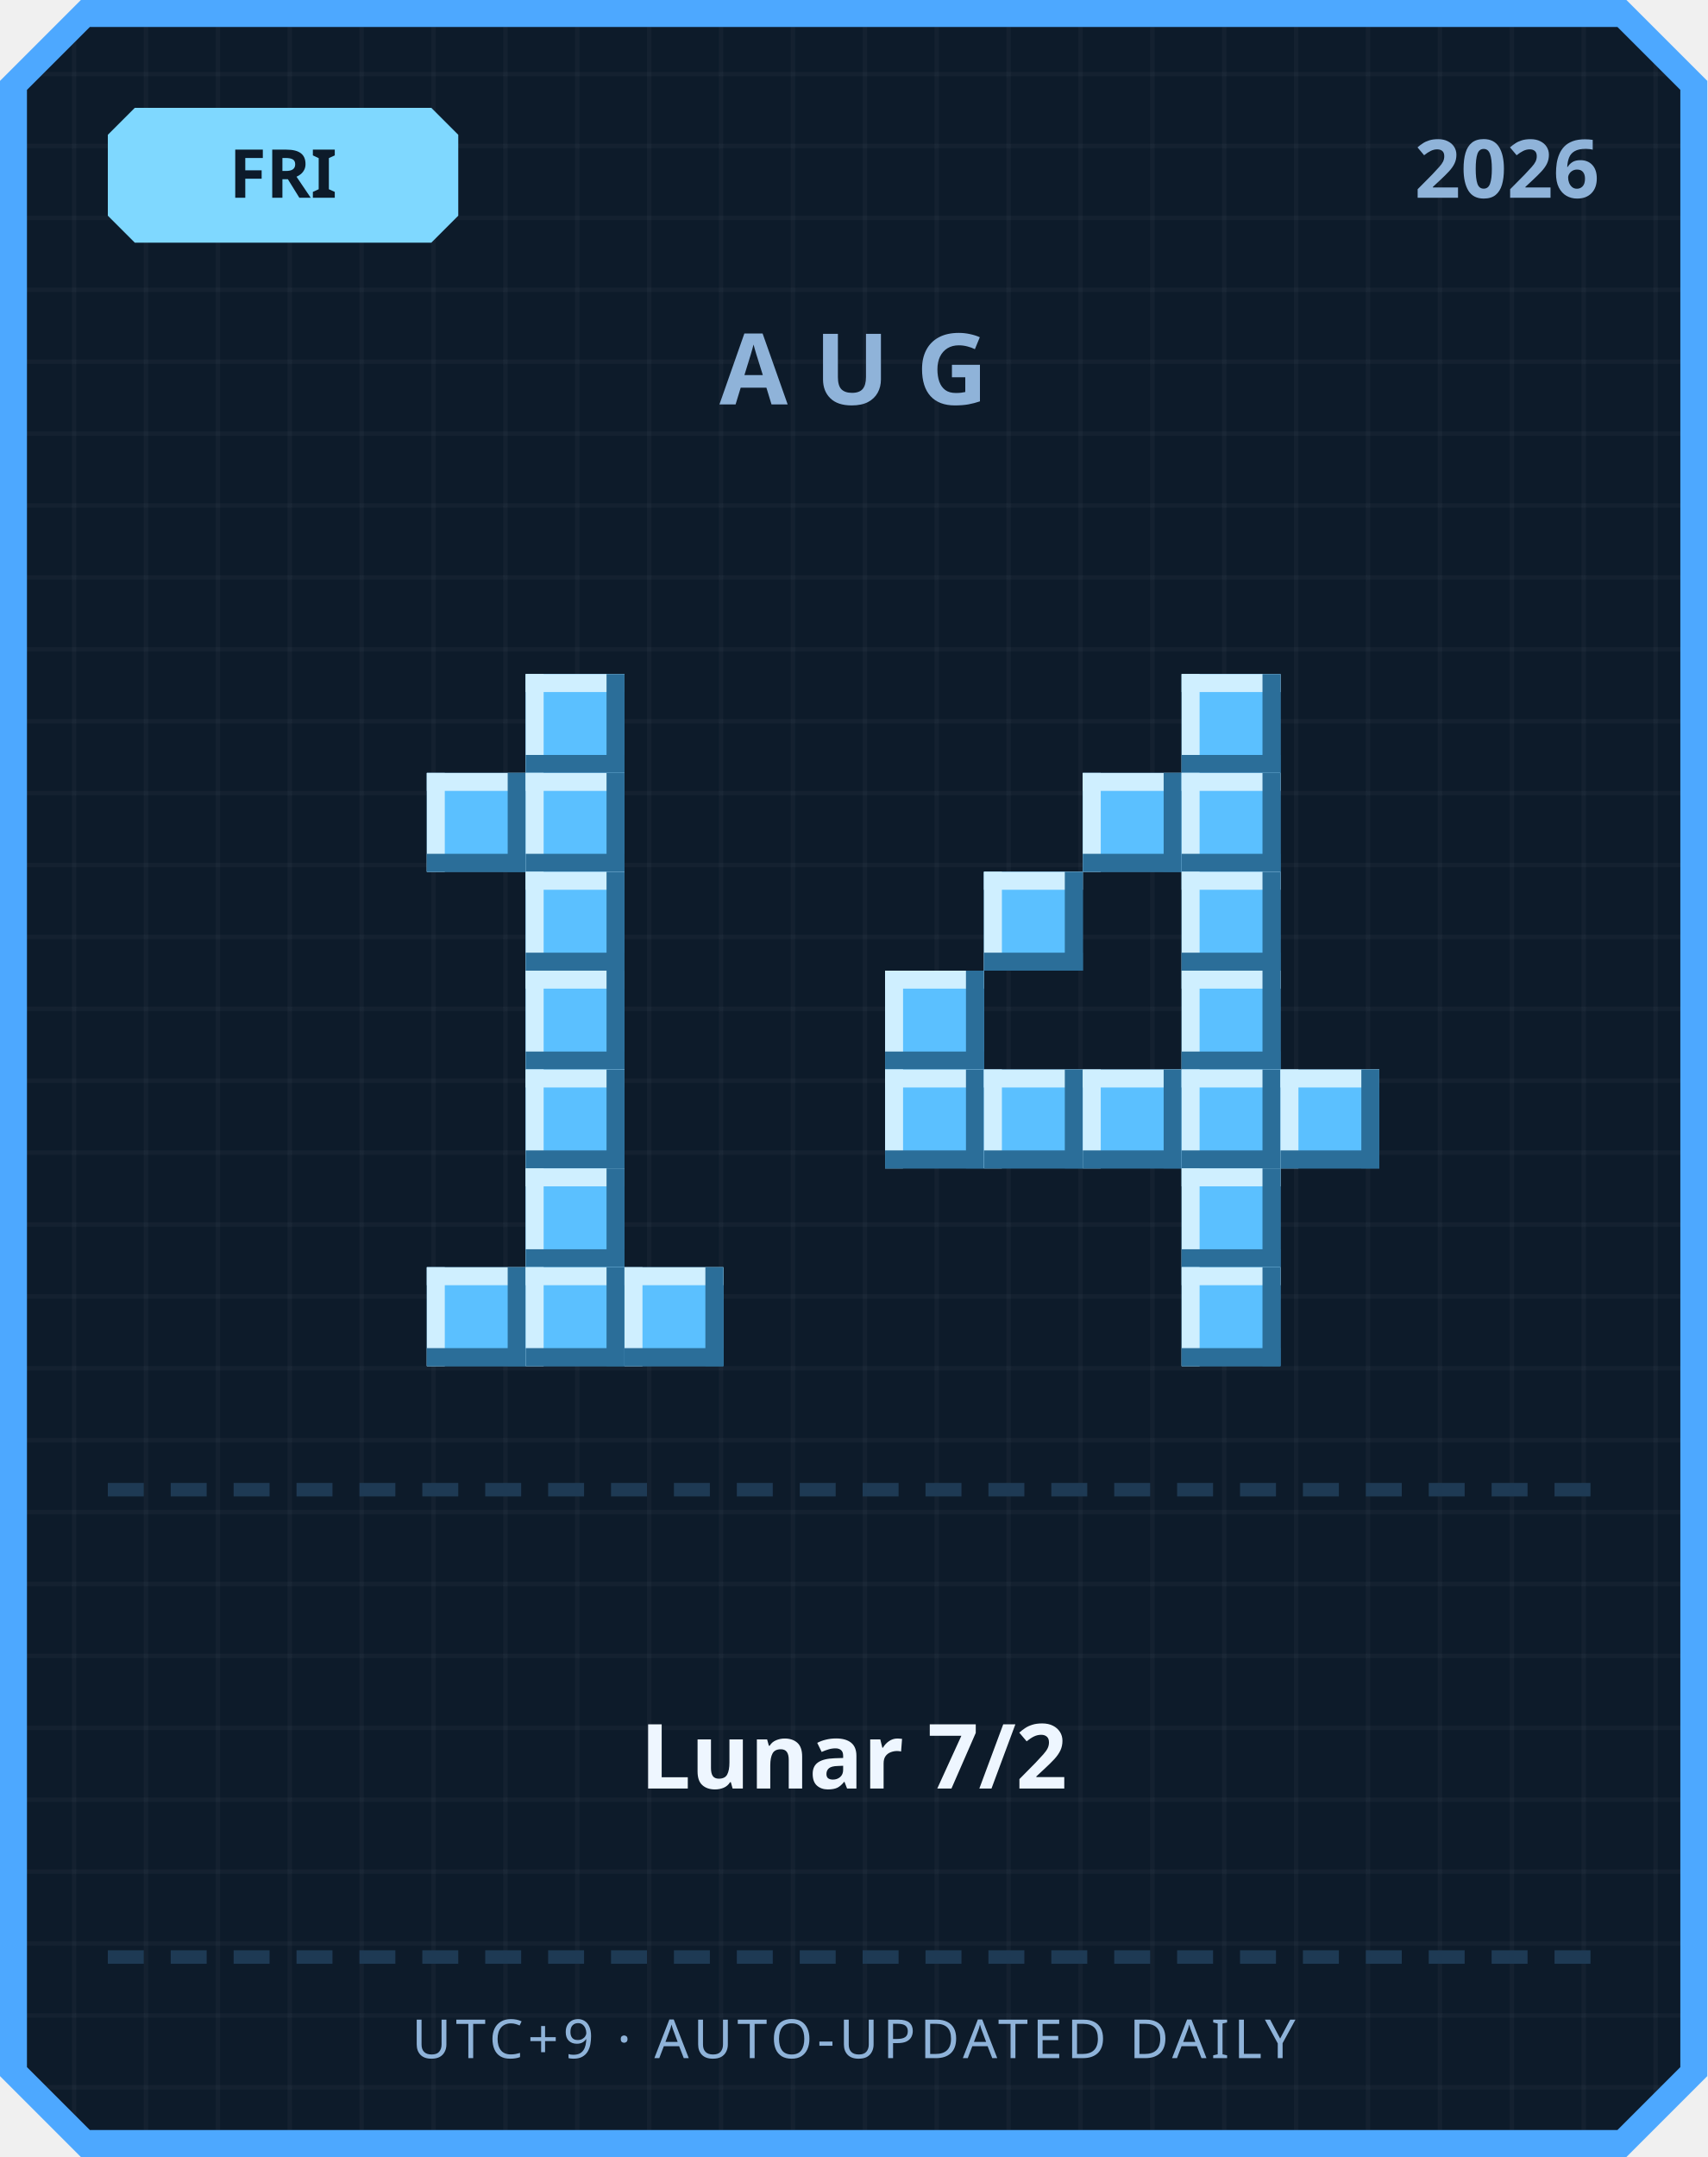
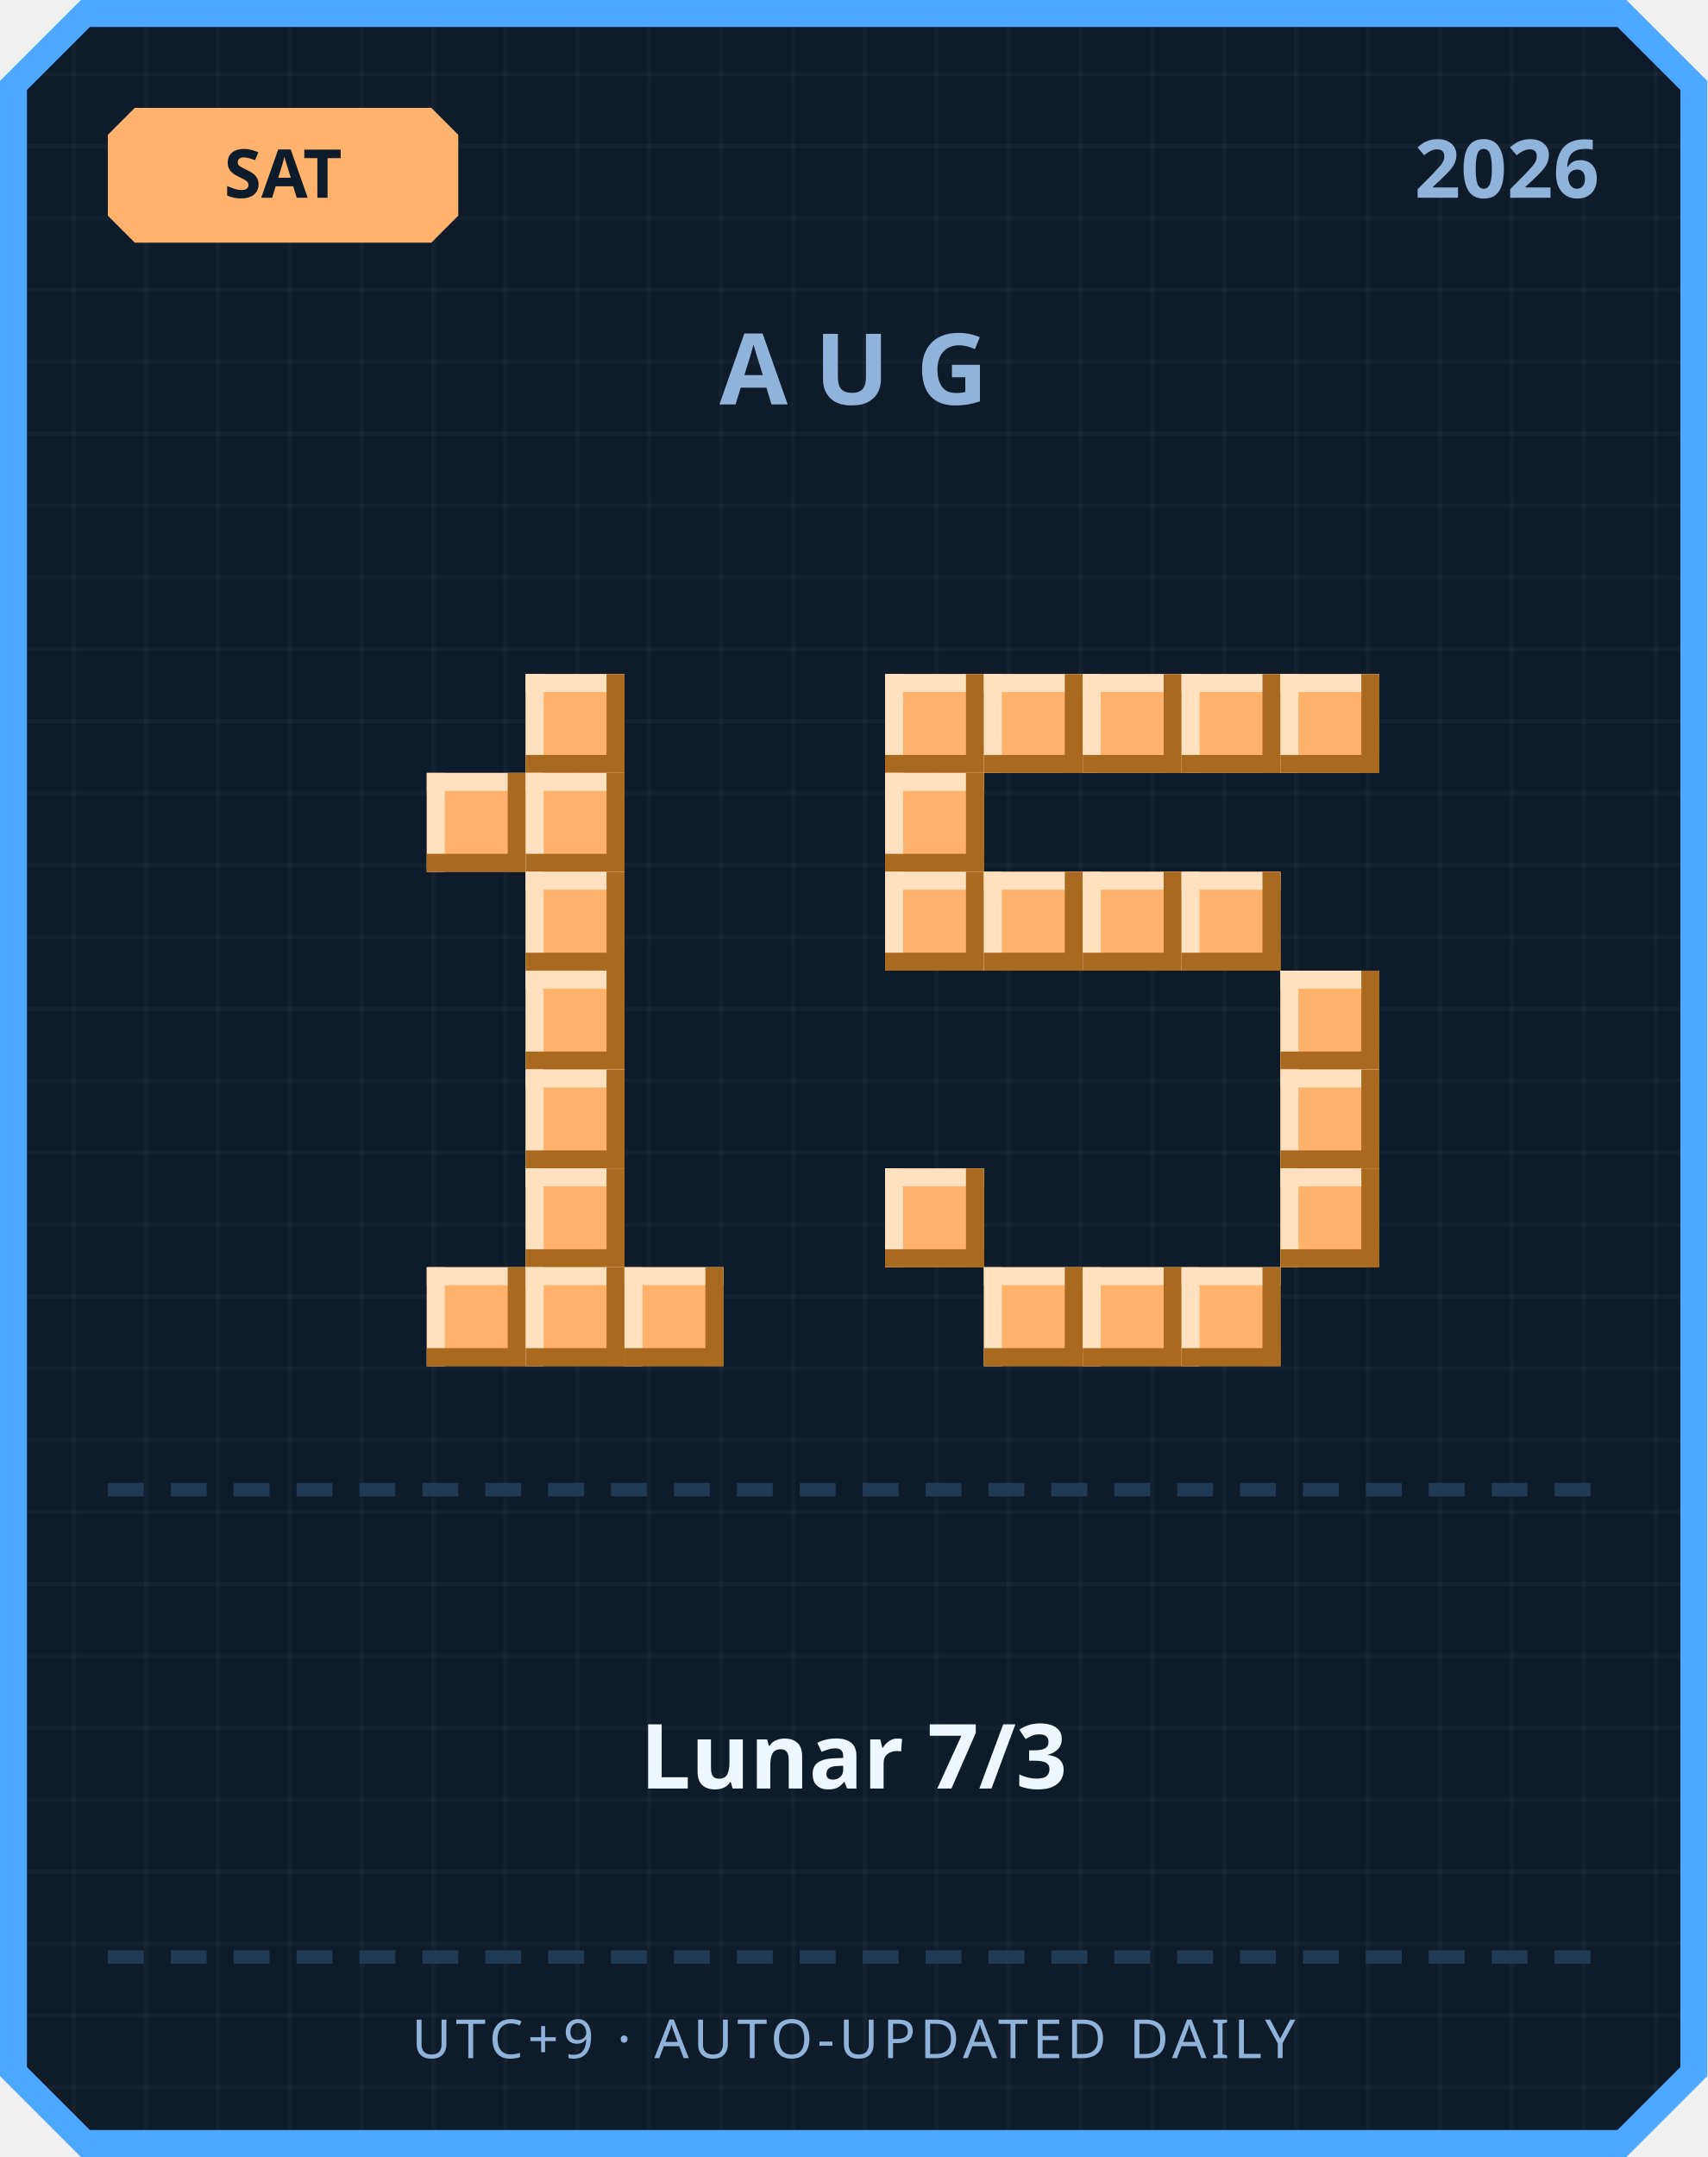
<svg xmlns="http://www.w3.org/2000/svg" width="380" height="480" viewBox="0 0 380 480">
  <defs>
    <pattern id="grid" width="16" height="16" patternUnits="userSpaceOnUse">
      <rect width="16" height="16" fill="#0d1b2a" />
      <rect width="1" height="16" fill="#ffffff" opacity="0.03" />
      <rect width="16" height="1" fill="#ffffff" opacity="0.03" />
    </pattern>
  </defs>
  <path d="M 18,0 L 362,0 L 380,18 L 380,462 L 362,480 L 18,480 L 0,462 L 0,18 Z" fill="#4da8ff" />
  <path d="M 20,6 L 360,6 L 374,20 L 374,460 L 360,474 L 20,474 L 6,460 L 6,20 Z" fill="url(#grid)" />
-   <path d="M 30,24 L 96,24 L 102,30 L 102,48 L 96,54 L 30,54 L 24,48 L 24,30 Z" fill="#7fd8ff" />
-   <text x="63" y="44" text-anchor="middle" font-family="'Segoe UI', sans-serif" font-size="15" font-weight="700" fill="#0d1b2a">FRI</text>
+   <path d="M 30,24 L 96,24 L 102,30 L 102,48 L 96,54 L 30,54 L 24,48 L 24,30 Z" fill="#ffb26b" />
+   <text x="63" y="44" text-anchor="middle" font-family="'Segoe UI', sans-serif" font-size="15" font-weight="700" fill="#0d1b2a">SAT</text>
  <text x="356" y="44" text-anchor="end" font-family="'Segoe UI', sans-serif" font-size="18" font-weight="700" fill="#8fb3d9">2026</text>
  <text x="190" y="90" text-anchor="middle" font-family="'Segoe UI', sans-serif" font-size="22" font-weight="700" letter-spacing="6" fill="#8fb3d9">AUG</text>
-   <rect x="117" y="150" width="22" height="22" fill="#5bc0ff" />
-   <rect x="117" y="150" width="22" height="4" fill="#cfefff" />
-   <rect x="117" y="150" width="4" height="22" fill="#cfefff" />
-   <rect x="117" y="168" width="22" height="4" fill="#2b6e99" />
-   <rect x="135" y="150" width="4" height="22" fill="#2b6e99" />
-   <rect x="95" y="172" width="22" height="22" fill="#5bc0ff" />
-   <rect x="95" y="172" width="22" height="4" fill="#cfefff" />
-   <rect x="95" y="172" width="4" height="22" fill="#cfefff" />
-   <rect x="95" y="190" width="22" height="4" fill="#2b6e99" />
-   <rect x="113" y="172" width="4" height="22" fill="#2b6e99" />
-   <rect x="117" y="172" width="22" height="22" fill="#5bc0ff" />
-   <rect x="117" y="172" width="22" height="4" fill="#cfefff" />
-   <rect x="117" y="172" width="4" height="22" fill="#cfefff" />
-   <rect x="117" y="190" width="22" height="4" fill="#2b6e99" />
-   <rect x="135" y="172" width="4" height="22" fill="#2b6e99" />
-   <rect x="117" y="194" width="22" height="22" fill="#5bc0ff" />
-   <rect x="117" y="194" width="22" height="4" fill="#cfefff" />
-   <rect x="117" y="194" width="4" height="22" fill="#cfefff" />
-   <rect x="117" y="212" width="22" height="4" fill="#2b6e99" />
-   <rect x="135" y="194" width="4" height="22" fill="#2b6e99" />
-   <rect x="117" y="216" width="22" height="22" fill="#5bc0ff" />
-   <rect x="117" y="216" width="22" height="4" fill="#cfefff" />
-   <rect x="117" y="216" width="4" height="22" fill="#cfefff" />
-   <rect x="117" y="234" width="22" height="4" fill="#2b6e99" />
-   <rect x="135" y="216" width="4" height="22" fill="#2b6e99" />
-   <rect x="117" y="238" width="22" height="22" fill="#5bc0ff" />
-   <rect x="117" y="238" width="22" height="4" fill="#cfefff" />
-   <rect x="117" y="238" width="4" height="22" fill="#cfefff" />
-   <rect x="117" y="256" width="22" height="4" fill="#2b6e99" />
-   <rect x="135" y="238" width="4" height="22" fill="#2b6e99" />
-   <rect x="117" y="260" width="22" height="22" fill="#5bc0ff" />
-   <rect x="117" y="260" width="22" height="4" fill="#cfefff" />
-   <rect x="117" y="260" width="4" height="22" fill="#cfefff" />
-   <rect x="117" y="278" width="22" height="4" fill="#2b6e99" />
-   <rect x="135" y="260" width="4" height="22" fill="#2b6e99" />
-   <rect x="95" y="282" width="22" height="22" fill="#5bc0ff" />
-   <rect x="95" y="282" width="22" height="4" fill="#cfefff" />
-   <rect x="95" y="282" width="4" height="22" fill="#cfefff" />
-   <rect x="95" y="300" width="22" height="4" fill="#2b6e99" />
-   <rect x="113" y="282" width="4" height="22" fill="#2b6e99" />
-   <rect x="117" y="282" width="22" height="22" fill="#5bc0ff" />
-   <rect x="117" y="282" width="22" height="4" fill="#cfefff" />
-   <rect x="117" y="282" width="4" height="22" fill="#cfefff" />
-   <rect x="117" y="300" width="22" height="4" fill="#2b6e99" />
-   <rect x="135" y="282" width="4" height="22" fill="#2b6e99" />
-   <rect x="139" y="282" width="22" height="22" fill="#5bc0ff" />
-   <rect x="139" y="282" width="22" height="4" fill="#cfefff" />
-   <rect x="139" y="282" width="4" height="22" fill="#cfefff" />
-   <rect x="139" y="300" width="22" height="4" fill="#2b6e99" />
-   <rect x="157" y="282" width="4" height="22" fill="#2b6e99" />
-   <rect x="263" y="150" width="22" height="22" fill="#5bc0ff" />
-   <rect x="263" y="150" width="22" height="4" fill="#cfefff" />
-   <rect x="263" y="150" width="4" height="22" fill="#cfefff" />
-   <rect x="263" y="168" width="22" height="4" fill="#2b6e99" />
-   <rect x="281" y="150" width="4" height="22" fill="#2b6e99" />
-   <rect x="241" y="172" width="22" height="22" fill="#5bc0ff" />
-   <rect x="241" y="172" width="22" height="4" fill="#cfefff" />
-   <rect x="241" y="172" width="4" height="22" fill="#cfefff" />
-   <rect x="241" y="190" width="22" height="4" fill="#2b6e99" />
-   <rect x="259" y="172" width="4" height="22" fill="#2b6e99" />
-   <rect x="263" y="172" width="22" height="22" fill="#5bc0ff" />
-   <rect x="263" y="172" width="22" height="4" fill="#cfefff" />
-   <rect x="263" y="172" width="4" height="22" fill="#cfefff" />
-   <rect x="263" y="190" width="22" height="4" fill="#2b6e99" />
-   <rect x="281" y="172" width="4" height="22" fill="#2b6e99" />
-   <rect x="219" y="194" width="22" height="22" fill="#5bc0ff" />
-   <rect x="219" y="194" width="22" height="4" fill="#cfefff" />
-   <rect x="219" y="194" width="4" height="22" fill="#cfefff" />
-   <rect x="219" y="212" width="22" height="4" fill="#2b6e99" />
-   <rect x="237" y="194" width="4" height="22" fill="#2b6e99" />
-   <rect x="263" y="194" width="22" height="22" fill="#5bc0ff" />
-   <rect x="263" y="194" width="22" height="4" fill="#cfefff" />
-   <rect x="263" y="194" width="4" height="22" fill="#cfefff" />
-   <rect x="263" y="212" width="22" height="4" fill="#2b6e99" />
-   <rect x="281" y="194" width="4" height="22" fill="#2b6e99" />
-   <rect x="197" y="216" width="22" height="22" fill="#5bc0ff" />
-   <rect x="197" y="216" width="22" height="4" fill="#cfefff" />
-   <rect x="197" y="216" width="4" height="22" fill="#cfefff" />
-   <rect x="197" y="234" width="22" height="4" fill="#2b6e99" />
-   <rect x="215" y="216" width="4" height="22" fill="#2b6e99" />
-   <rect x="263" y="216" width="22" height="22" fill="#5bc0ff" />
-   <rect x="263" y="216" width="22" height="4" fill="#cfefff" />
-   <rect x="263" y="216" width="4" height="22" fill="#cfefff" />
-   <rect x="263" y="234" width="22" height="4" fill="#2b6e99" />
-   <rect x="281" y="216" width="4" height="22" fill="#2b6e99" />
-   <rect x="197" y="238" width="22" height="22" fill="#5bc0ff" />
-   <rect x="197" y="238" width="22" height="4" fill="#cfefff" />
-   <rect x="197" y="238" width="4" height="22" fill="#cfefff" />
-   <rect x="197" y="256" width="22" height="4" fill="#2b6e99" />
-   <rect x="215" y="238" width="4" height="22" fill="#2b6e99" />
-   <rect x="219" y="238" width="22" height="22" fill="#5bc0ff" />
-   <rect x="219" y="238" width="22" height="4" fill="#cfefff" />
-   <rect x="219" y="238" width="4" height="22" fill="#cfefff" />
-   <rect x="219" y="256" width="22" height="4" fill="#2b6e99" />
-   <rect x="237" y="238" width="4" height="22" fill="#2b6e99" />
-   <rect x="241" y="238" width="22" height="22" fill="#5bc0ff" />
-   <rect x="241" y="238" width="22" height="4" fill="#cfefff" />
-   <rect x="241" y="238" width="4" height="22" fill="#cfefff" />
-   <rect x="241" y="256" width="22" height="4" fill="#2b6e99" />
-   <rect x="259" y="238" width="4" height="22" fill="#2b6e99" />
-   <rect x="263" y="238" width="22" height="22" fill="#5bc0ff" />
-   <rect x="263" y="238" width="22" height="4" fill="#cfefff" />
-   <rect x="263" y="238" width="4" height="22" fill="#cfefff" />
-   <rect x="263" y="256" width="22" height="4" fill="#2b6e99" />
-   <rect x="281" y="238" width="4" height="22" fill="#2b6e99" />
-   <rect x="285" y="238" width="22" height="22" fill="#5bc0ff" />
-   <rect x="285" y="238" width="22" height="4" fill="#cfefff" />
-   <rect x="285" y="238" width="4" height="22" fill="#cfefff" />
-   <rect x="285" y="256" width="22" height="4" fill="#2b6e99" />
-   <rect x="303" y="238" width="4" height="22" fill="#2b6e99" />
-   <rect x="263" y="260" width="22" height="22" fill="#5bc0ff" />
-   <rect x="263" y="260" width="22" height="4" fill="#cfefff" />
-   <rect x="263" y="260" width="4" height="22" fill="#cfefff" />
-   <rect x="263" y="278" width="22" height="4" fill="#2b6e99" />
-   <rect x="281" y="260" width="4" height="22" fill="#2b6e99" />
-   <rect x="263" y="282" width="22" height="22" fill="#5bc0ff" />
-   <rect x="263" y="282" width="22" height="4" fill="#cfefff" />
-   <rect x="263" y="282" width="4" height="22" fill="#cfefff" />
-   <rect x="263" y="300" width="22" height="4" fill="#2b6e99" />
-   <rect x="281" y="282" width="4" height="22" fill="#2b6e99" />
+   <rect x="117" y="150" width="22" height="22" fill="#ffb26b" />
+   <rect x="117" y="150" width="22" height="4" fill="#ffe1bf" />
+   <rect x="117" y="150" width="4" height="22" fill="#ffe1bf" />
+   <rect x="117" y="168" width="22" height="4" fill="#a9691f" />
+   <rect x="135" y="150" width="4" height="22" fill="#a9691f" />
+   <rect x="95" y="172" width="22" height="22" fill="#ffb26b" />
+   <rect x="95" y="172" width="22" height="4" fill="#ffe1bf" />
+   <rect x="95" y="172" width="4" height="22" fill="#ffe1bf" />
+   <rect x="95" y="190" width="22" height="4" fill="#a9691f" />
+   <rect x="113" y="172" width="4" height="22" fill="#a9691f" />
+   <rect x="117" y="172" width="22" height="22" fill="#ffb26b" />
+   <rect x="117" y="172" width="22" height="4" fill="#ffe1bf" />
+   <rect x="117" y="172" width="4" height="22" fill="#ffe1bf" />
+   <rect x="117" y="190" width="22" height="4" fill="#a9691f" />
+   <rect x="135" y="172" width="4" height="22" fill="#a9691f" />
+   <rect x="117" y="194" width="22" height="22" fill="#ffb26b" />
+   <rect x="117" y="194" width="22" height="4" fill="#ffe1bf" />
+   <rect x="117" y="194" width="4" height="22" fill="#ffe1bf" />
+   <rect x="117" y="212" width="22" height="4" fill="#a9691f" />
+   <rect x="135" y="194" width="4" height="22" fill="#a9691f" />
+   <rect x="117" y="216" width="22" height="22" fill="#ffb26b" />
+   <rect x="117" y="216" width="22" height="4" fill="#ffe1bf" />
+   <rect x="117" y="216" width="4" height="22" fill="#ffe1bf" />
+   <rect x="117" y="234" width="22" height="4" fill="#a9691f" />
+   <rect x="135" y="216" width="4" height="22" fill="#a9691f" />
+   <rect x="117" y="238" width="22" height="22" fill="#ffb26b" />
+   <rect x="117" y="238" width="22" height="4" fill="#ffe1bf" />
+   <rect x="117" y="238" width="4" height="22" fill="#ffe1bf" />
+   <rect x="117" y="256" width="22" height="4" fill="#a9691f" />
+   <rect x="135" y="238" width="4" height="22" fill="#a9691f" />
+   <rect x="117" y="260" width="22" height="22" fill="#ffb26b" />
+   <rect x="117" y="260" width="22" height="4" fill="#ffe1bf" />
+   <rect x="117" y="260" width="4" height="22" fill="#ffe1bf" />
+   <rect x="117" y="278" width="22" height="4" fill="#a9691f" />
+   <rect x="135" y="260" width="4" height="22" fill="#a9691f" />
+   <rect x="95" y="282" width="22" height="22" fill="#ffb26b" />
+   <rect x="95" y="282" width="22" height="4" fill="#ffe1bf" />
+   <rect x="95" y="282" width="4" height="22" fill="#ffe1bf" />
+   <rect x="95" y="300" width="22" height="4" fill="#a9691f" />
+   <rect x="113" y="282" width="4" height="22" fill="#a9691f" />
+   <rect x="117" y="282" width="22" height="22" fill="#ffb26b" />
+   <rect x="117" y="282" width="22" height="4" fill="#ffe1bf" />
+   <rect x="117" y="282" width="4" height="22" fill="#ffe1bf" />
+   <rect x="117" y="300" width="22" height="4" fill="#a9691f" />
+   <rect x="135" y="282" width="4" height="22" fill="#a9691f" />
+   <rect x="139" y="282" width="22" height="22" fill="#ffb26b" />
+   <rect x="139" y="282" width="22" height="4" fill="#ffe1bf" />
+   <rect x="139" y="282" width="4" height="22" fill="#ffe1bf" />
+   <rect x="139" y="300" width="22" height="4" fill="#a9691f" />
+   <rect x="157" y="282" width="4" height="22" fill="#a9691f" />
+   <rect x="197" y="150" width="22" height="22" fill="#ffb26b" />
+   <rect x="197" y="150" width="22" height="4" fill="#ffe1bf" />
+   <rect x="197" y="150" width="4" height="22" fill="#ffe1bf" />
+   <rect x="197" y="168" width="22" height="4" fill="#a9691f" />
+   <rect x="215" y="150" width="4" height="22" fill="#a9691f" />
+   <rect x="219" y="150" width="22" height="22" fill="#ffb26b" />
+   <rect x="219" y="150" width="22" height="4" fill="#ffe1bf" />
+   <rect x="219" y="150" width="4" height="22" fill="#ffe1bf" />
+   <rect x="219" y="168" width="22" height="4" fill="#a9691f" />
+   <rect x="237" y="150" width="4" height="22" fill="#a9691f" />
+   <rect x="241" y="150" width="22" height="22" fill="#ffb26b" />
+   <rect x="241" y="150" width="22" height="4" fill="#ffe1bf" />
+   <rect x="241" y="150" width="4" height="22" fill="#ffe1bf" />
+   <rect x="241" y="168" width="22" height="4" fill="#a9691f" />
+   <rect x="259" y="150" width="4" height="22" fill="#a9691f" />
+   <rect x="263" y="150" width="22" height="22" fill="#ffb26b" />
+   <rect x="263" y="150" width="22" height="4" fill="#ffe1bf" />
+   <rect x="263" y="150" width="4" height="22" fill="#ffe1bf" />
+   <rect x="263" y="168" width="22" height="4" fill="#a9691f" />
+   <rect x="281" y="150" width="4" height="22" fill="#a9691f" />
+   <rect x="285" y="150" width="22" height="22" fill="#ffb26b" />
+   <rect x="285" y="150" width="22" height="4" fill="#ffe1bf" />
+   <rect x="285" y="150" width="4" height="22" fill="#ffe1bf" />
+   <rect x="285" y="168" width="22" height="4" fill="#a9691f" />
+   <rect x="303" y="150" width="4" height="22" fill="#a9691f" />
+   <rect x="197" y="172" width="22" height="22" fill="#ffb26b" />
+   <rect x="197" y="172" width="22" height="4" fill="#ffe1bf" />
+   <rect x="197" y="172" width="4" height="22" fill="#ffe1bf" />
+   <rect x="197" y="190" width="22" height="4" fill="#a9691f" />
+   <rect x="215" y="172" width="4" height="22" fill="#a9691f" />
+   <rect x="197" y="194" width="22" height="22" fill="#ffb26b" />
+   <rect x="197" y="194" width="22" height="4" fill="#ffe1bf" />
+   <rect x="197" y="194" width="4" height="22" fill="#ffe1bf" />
+   <rect x="197" y="212" width="22" height="4" fill="#a9691f" />
+   <rect x="215" y="194" width="4" height="22" fill="#a9691f" />
+   <rect x="219" y="194" width="22" height="22" fill="#ffb26b" />
+   <rect x="219" y="194" width="22" height="4" fill="#ffe1bf" />
+   <rect x="219" y="194" width="4" height="22" fill="#ffe1bf" />
+   <rect x="219" y="212" width="22" height="4" fill="#a9691f" />
+   <rect x="237" y="194" width="4" height="22" fill="#a9691f" />
+   <rect x="241" y="194" width="22" height="22" fill="#ffb26b" />
+   <rect x="241" y="194" width="22" height="4" fill="#ffe1bf" />
+   <rect x="241" y="194" width="4" height="22" fill="#ffe1bf" />
+   <rect x="241" y="212" width="22" height="4" fill="#a9691f" />
+   <rect x="259" y="194" width="4" height="22" fill="#a9691f" />
+   <rect x="263" y="194" width="22" height="22" fill="#ffb26b" />
+   <rect x="263" y="194" width="22" height="4" fill="#ffe1bf" />
+   <rect x="263" y="194" width="4" height="22" fill="#ffe1bf" />
+   <rect x="263" y="212" width="22" height="4" fill="#a9691f" />
+   <rect x="281" y="194" width="4" height="22" fill="#a9691f" />
+   <rect x="285" y="216" width="22" height="22" fill="#ffb26b" />
+   <rect x="285" y="216" width="22" height="4" fill="#ffe1bf" />
+   <rect x="285" y="216" width="4" height="22" fill="#ffe1bf" />
+   <rect x="285" y="234" width="22" height="4" fill="#a9691f" />
+   <rect x="303" y="216" width="4" height="22" fill="#a9691f" />
+   <rect x="285" y="238" width="22" height="22" fill="#ffb26b" />
+   <rect x="285" y="238" width="22" height="4" fill="#ffe1bf" />
+   <rect x="285" y="238" width="4" height="22" fill="#ffe1bf" />
+   <rect x="285" y="256" width="22" height="4" fill="#a9691f" />
+   <rect x="303" y="238" width="4" height="22" fill="#a9691f" />
+   <rect x="197" y="260" width="22" height="22" fill="#ffb26b" />
+   <rect x="197" y="260" width="22" height="4" fill="#ffe1bf" />
+   <rect x="197" y="260" width="4" height="22" fill="#ffe1bf" />
+   <rect x="197" y="278" width="22" height="4" fill="#a9691f" />
+   <rect x="215" y="260" width="4" height="22" fill="#a9691f" />
+   <rect x="285" y="260" width="22" height="22" fill="#ffb26b" />
+   <rect x="285" y="260" width="22" height="4" fill="#ffe1bf" />
+   <rect x="285" y="260" width="4" height="22" fill="#ffe1bf" />
+   <rect x="285" y="278" width="22" height="4" fill="#a9691f" />
+   <rect x="303" y="260" width="4" height="22" fill="#a9691f" />
+   <rect x="219" y="282" width="22" height="22" fill="#ffb26b" />
+   <rect x="219" y="282" width="22" height="4" fill="#ffe1bf" />
+   <rect x="219" y="282" width="4" height="22" fill="#ffe1bf" />
+   <rect x="219" y="300" width="22" height="4" fill="#a9691f" />
+   <rect x="237" y="282" width="4" height="22" fill="#a9691f" />
+   <rect x="241" y="282" width="22" height="22" fill="#ffb26b" />
+   <rect x="241" y="282" width="22" height="4" fill="#ffe1bf" />
+   <rect x="241" y="282" width="4" height="22" fill="#ffe1bf" />
+   <rect x="241" y="300" width="22" height="4" fill="#a9691f" />
+   <rect x="259" y="282" width="4" height="22" fill="#a9691f" />
+   <rect x="263" y="282" width="22" height="22" fill="#ffb26b" />
+   <rect x="263" y="282" width="22" height="4" fill="#ffe1bf" />
+   <rect x="263" y="282" width="4" height="22" fill="#ffe1bf" />
+   <rect x="263" y="300" width="22" height="4" fill="#a9691f" />
+   <rect x="281" y="282" width="4" height="22" fill="#a9691f" />
  <rect x="24" y="330" width="8" height="3" fill="#1e3a54" />
  <rect x="38" y="330" width="8" height="3" fill="#1e3a54" />
  <rect x="52" y="330" width="8" height="3" fill="#1e3a54" />
  <rect x="66" y="330" width="8" height="3" fill="#1e3a54" />
  <rect x="80" y="330" width="8" height="3" fill="#1e3a54" />
  <rect x="94" y="330" width="8" height="3" fill="#1e3a54" />
  <rect x="108" y="330" width="8" height="3" fill="#1e3a54" />
  <rect x="122" y="330" width="8" height="3" fill="#1e3a54" />
  <rect x="136" y="330" width="8" height="3" fill="#1e3a54" />
  <rect x="150" y="330" width="8" height="3" fill="#1e3a54" />
  <rect x="164" y="330" width="8" height="3" fill="#1e3a54" />
  <rect x="178" y="330" width="8" height="3" fill="#1e3a54" />
  <rect x="192" y="330" width="8" height="3" fill="#1e3a54" />
  <rect x="206" y="330" width="8" height="3" fill="#1e3a54" />
  <rect x="220" y="330" width="8" height="3" fill="#1e3a54" />
  <rect x="234" y="330" width="8" height="3" fill="#1e3a54" />
  <rect x="248" y="330" width="8" height="3" fill="#1e3a54" />
  <rect x="262" y="330" width="8" height="3" fill="#1e3a54" />
  <rect x="276" y="330" width="8" height="3" fill="#1e3a54" />
  <rect x="290" y="330" width="8" height="3" fill="#1e3a54" />
  <rect x="304" y="330" width="8" height="3" fill="#1e3a54" />
  <rect x="318" y="330" width="8" height="3" fill="#1e3a54" />
  <rect x="332" y="330" width="8" height="3" fill="#1e3a54" />
  <rect x="346" y="330" width="8" height="3" fill="#1e3a54" />
-   <text x="190" y="398" text-anchor="middle" font-family="'Segoe UI', 'Microsoft JhengHei', sans-serif" font-size="20" font-weight="700" fill="#eef6ff">Lunar 7/2</text>
+   <text x="190" y="398" text-anchor="middle" font-family="'Segoe UI', 'Microsoft JhengHei', sans-serif" font-size="20" font-weight="700" fill="#eef6ff">Lunar 7/3</text>
  <rect x="24" y="434" width="8" height="3" fill="#1e3a54" />
  <rect x="38" y="434" width="8" height="3" fill="#1e3a54" />
  <rect x="52" y="434" width="8" height="3" fill="#1e3a54" />
  <rect x="66" y="434" width="8" height="3" fill="#1e3a54" />
  <rect x="80" y="434" width="8" height="3" fill="#1e3a54" />
  <rect x="94" y="434" width="8" height="3" fill="#1e3a54" />
  <rect x="108" y="434" width="8" height="3" fill="#1e3a54" />
  <rect x="122" y="434" width="8" height="3" fill="#1e3a54" />
  <rect x="136" y="434" width="8" height="3" fill="#1e3a54" />
  <rect x="150" y="434" width="8" height="3" fill="#1e3a54" />
  <rect x="164" y="434" width="8" height="3" fill="#1e3a54" />
  <rect x="178" y="434" width="8" height="3" fill="#1e3a54" />
  <rect x="192" y="434" width="8" height="3" fill="#1e3a54" />
  <rect x="206" y="434" width="8" height="3" fill="#1e3a54" />
  <rect x="220" y="434" width="8" height="3" fill="#1e3a54" />
  <rect x="234" y="434" width="8" height="3" fill="#1e3a54" />
  <rect x="248" y="434" width="8" height="3" fill="#1e3a54" />
  <rect x="262" y="434" width="8" height="3" fill="#1e3a54" />
  <rect x="276" y="434" width="8" height="3" fill="#1e3a54" />
  <rect x="290" y="434" width="8" height="3" fill="#1e3a54" />
  <rect x="304" y="434" width="8" height="3" fill="#1e3a54" />
  <rect x="318" y="434" width="8" height="3" fill="#1e3a54" />
  <rect x="332" y="434" width="8" height="3" fill="#1e3a54" />
  <rect x="346" y="434" width="8" height="3" fill="#1e3a54" />
  <text x="190" y="458" text-anchor="middle" font-family="'Segoe UI', sans-serif" font-size="12" letter-spacing="1" fill="#8fb3d9">UTC+9 · AUTO-UPDATED DAILY</text>
</svg>
